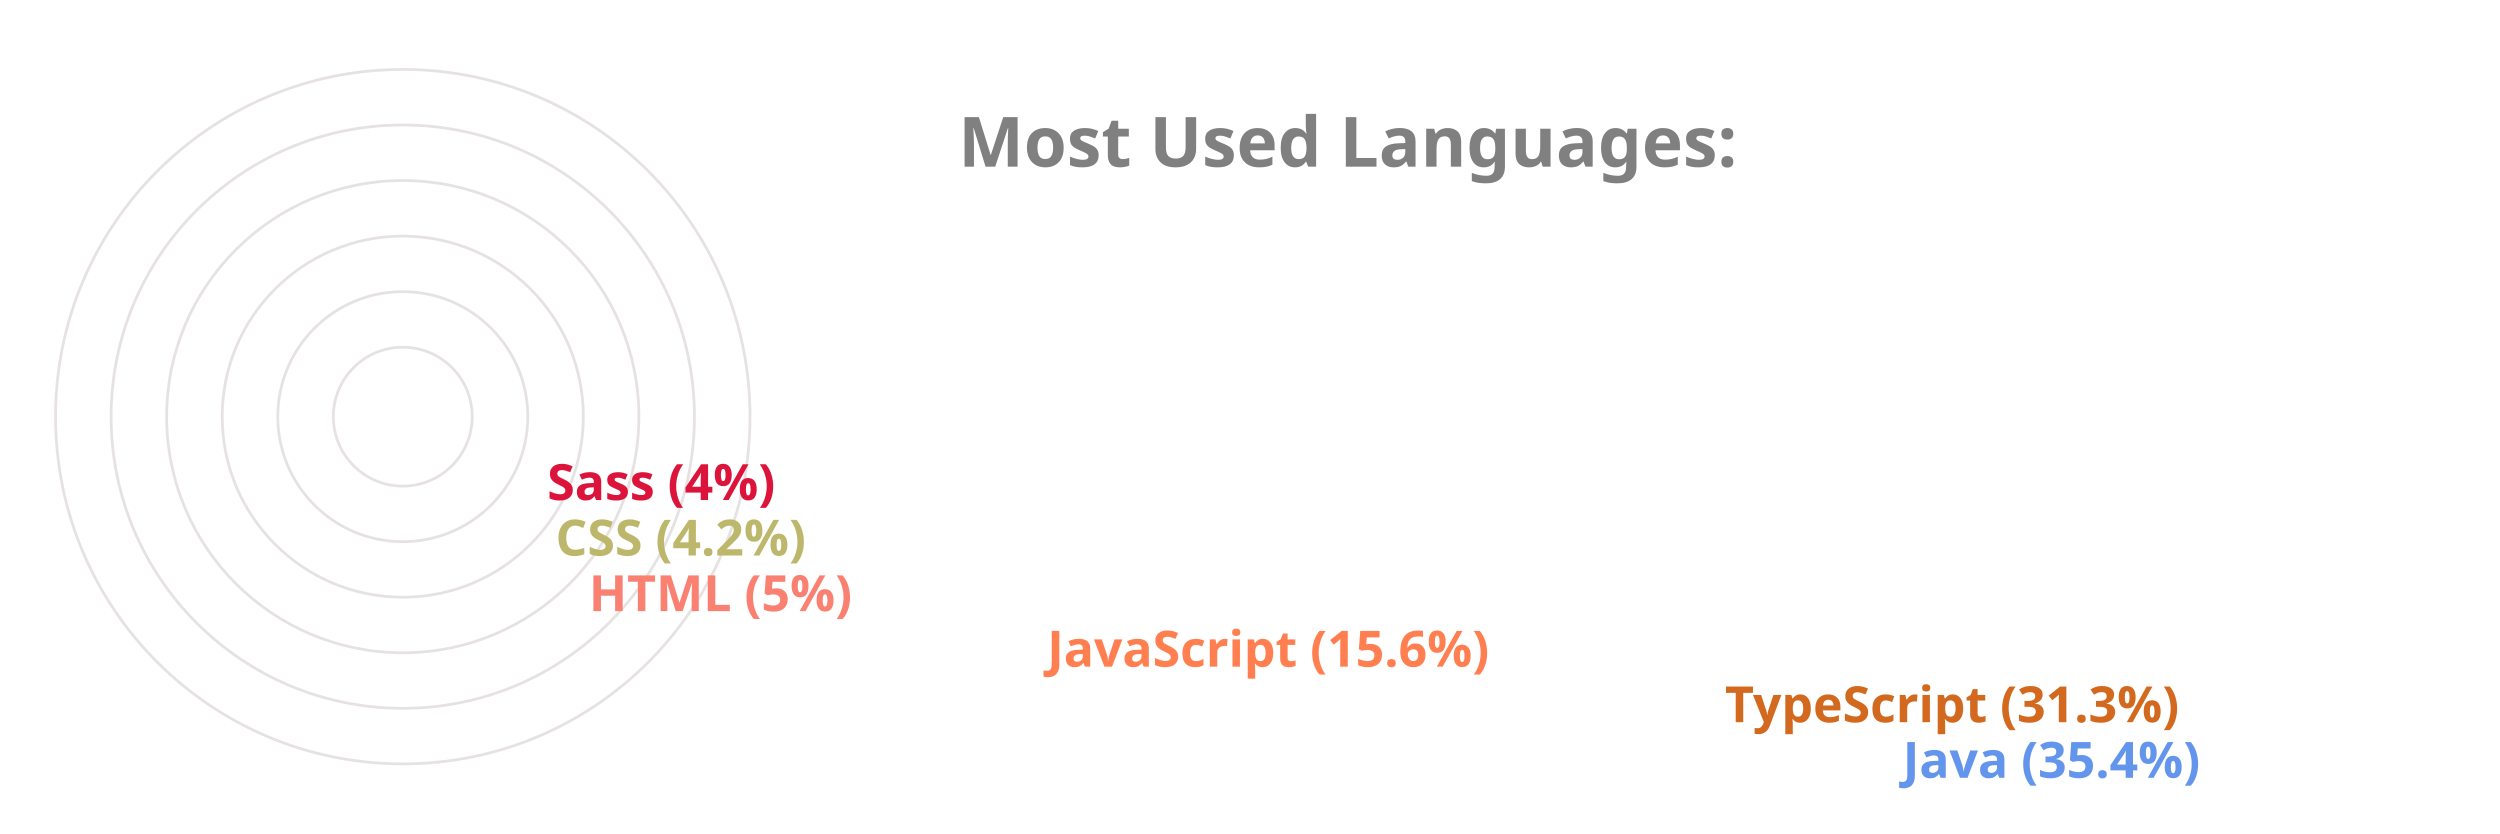
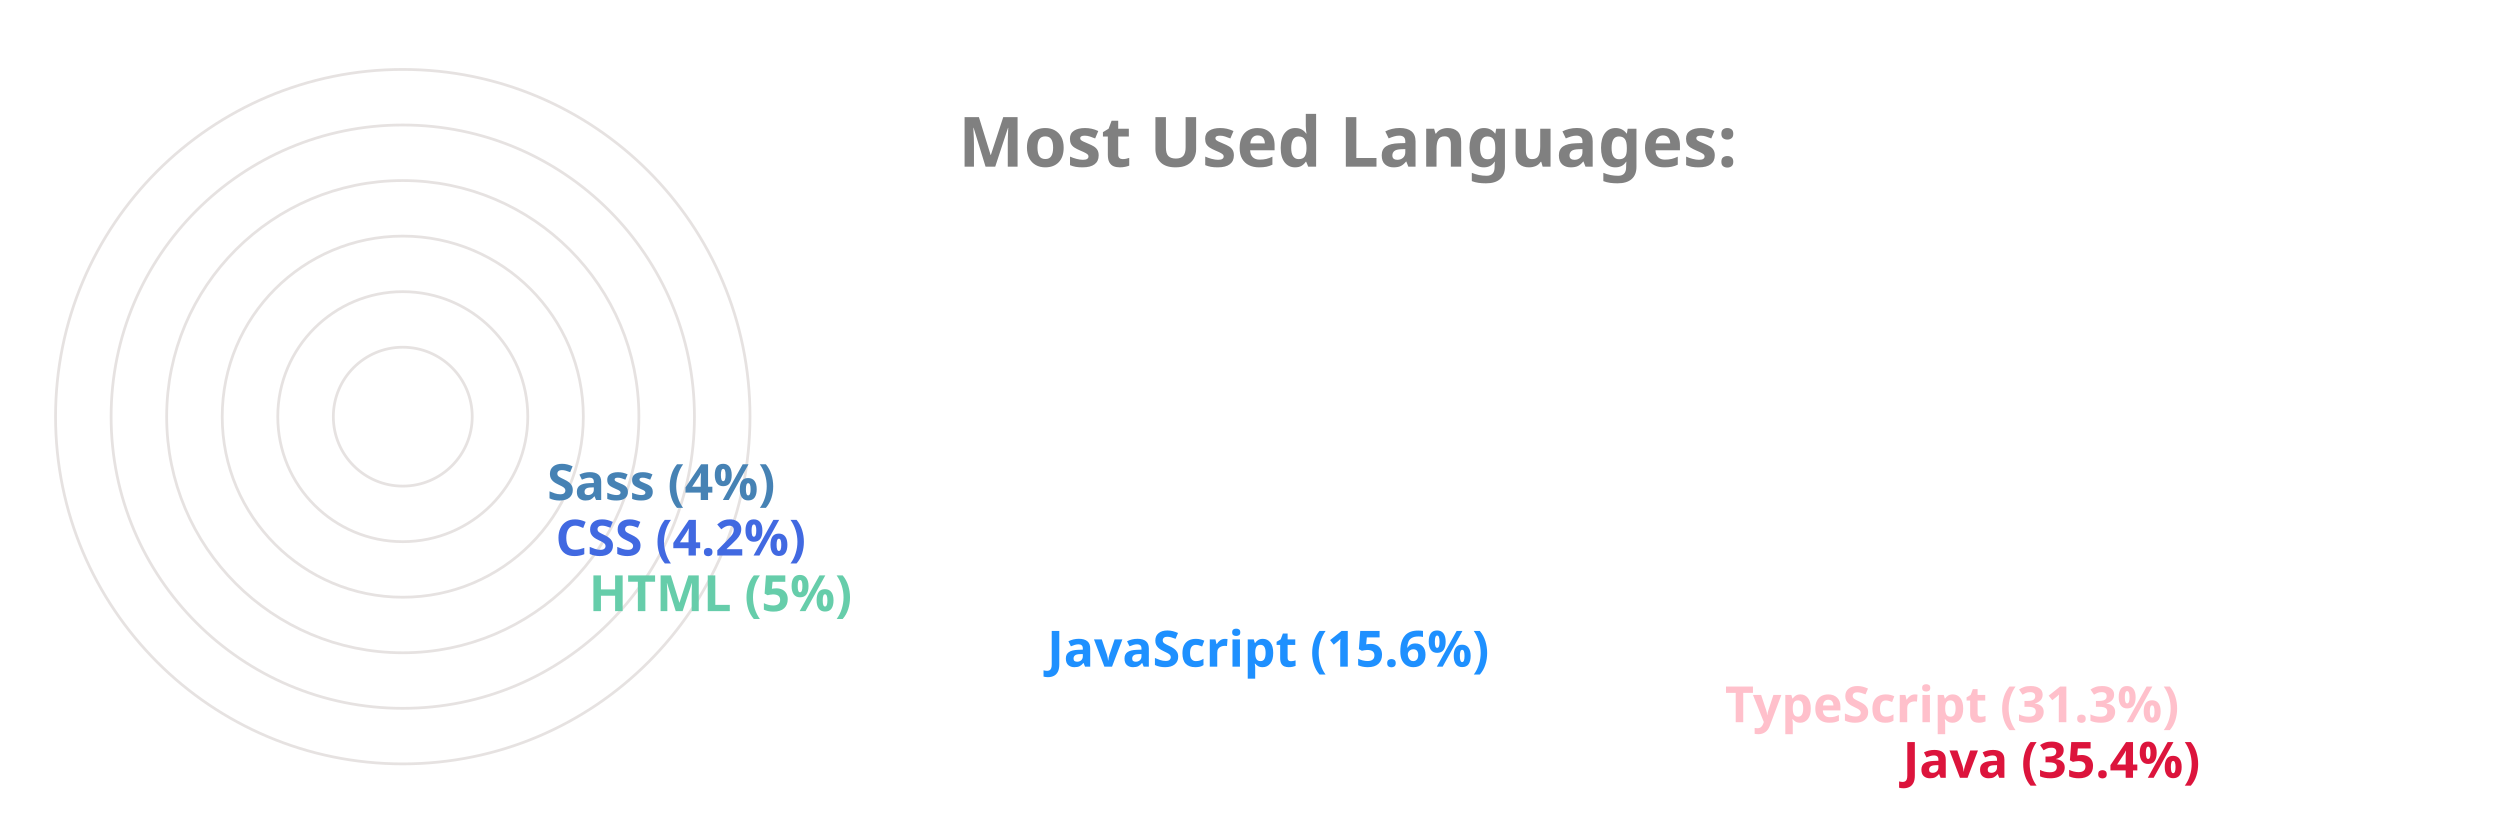
<svg xmlns="http://www.w3.org/2000/svg" viewBox="0 0 650 300" height="200px" width="600px">
  <style>
		.label {
			font: bold 25px sans-serif;
			color: #404040;
			-webkit-text-stroke: 1px white;
	  	}
		.name {
			font: bold 18px sans-serif;
			color: #404040;
	  	}

		.line {
			stroke-dasharray: 1000;
			stroke-dashoffset: 1000;
			animation: dash 3.5s ease-in-out forwards;	
			animation-iteration-count: infinite;
			animation-direction: alternate-reverse;
		}

		.path {
			stroke-dasharray: 1000;
			stroke-dashoffset: 1000;
			animation: dash 3.5s ease-in-out forwards;	
			animation-iteration-count: infinite;
			animation-direction: alternate-reverse;
		}
		  
		@keyframes dash {
			to {
				stroke-dashoffset: 0;
			}
		}

	</style>
  <g stroke="#E6E2E1" fill="none" stroke-width="1">
    <circle cx="20" cy="150" r="125" />
    <circle cx="20" cy="150" r="105" />
    <circle cx="20" cy="150" r="85" />
    <circle cx="20" cy="150" r="65" />
    <circle cx="20" cy="150" r="45" />
    <circle cx="20" cy="150" r="25" />
  </g>
  <g fill="none" stroke-width="20" class="line">
-     <line x2="550" y2="275" x1="20" y1="275" stroke="CornflowerBlue" />
-     <line x2="486" y2="255" x1="20" y1="255" stroke="Chocolate" />
-     <line x2="242" y2="235" x1="20" y1="235" stroke="Coral" />
-     <line x2="77" y2="215" x1="20" y1="215" stroke="Salmon" />
-     <line x2="65" y2="195" x1="20" y1="195" stroke="DarkKhaki" />
-     <line x2="62" y2="175" x1="20" y1="175" stroke="Crimson" />
+     <line x2="550" y2="275" x1="20" y1="275" stroke="Crimson" />
+     <line x2="486" y2="255" x1="20" y1="255" stroke="Pink" />
+     <line x2="242" y2="235" x1="20" y1="235" stroke="DodgerBlue" />
+     <line x2="77" y2="215" x1="20" y1="215" stroke="MediumAquaMarine" />
+     <line x2="65" y2="195" x1="20" y1="195" stroke="RoyalBlue" />
+     <line x2="62" y2="175" x1="20" y1="175" stroke="SteelBlue" />
  </g>
  <g fill="none" stroke-width="20" stroke-linecap="round" class="path">
-     <path d="M 20 275 A 125 125 45 0 1 -82 78" stroke="CornflowerBlue" />
-     <path d="M 20 255 A 105 105 45 0 1 -70 95" stroke="Chocolate" />
-     <path d="M 20 235 A 85 85 45 0 1 -61 126" stroke="Coral" />
-     <path d="M 20 215 A 65 65 45 0 1 -44 144" stroke="Salmon" />
-     <path d="M 20 195 A 45 45 45 0 1 -24 146" stroke="DarkKhaki" />
-     <path d="M 20 175 A 25 25 45 0 1 -4 148" stroke="Crimson" />
+     <path d="M 20 275 A 125 125 45 0 1 -82 78" stroke="Crimson" />
+     <path d="M 20 255 A 105 105 45 0 1 -70 95" stroke="Pink" />
+     <path d="M 20 235 A 85 85 45 0 1 -61 126" stroke="DodgerBlue" />
+     <path d="M 20 215 A 65 65 45 0 1 -44 144" stroke="MediumAquaMarine" />
+     <path d="M 20 195 A 45 45 45 0 1 -24 146" stroke="RoyalBlue" />
+     <path d="M 20 175 A 25 25 45 0 1 -4 148" stroke="SteelBlue" />
  </g>
  <g class="name">
-     <text x="560" y="280" fill="CornflowerBlue">Java (35.4%)</text>
-     <text x="496" y="260" fill="Chocolate">TypeScript (31.3%)</text>
-     <text x="252" y="240" fill="Coral">JavaScript (15.6%)</text>
-     <text x="87" y="220" fill="Salmon">HTML (5%)</text>
-     <text x="75" y="200" fill="DarkKhaki">CSS (4.2%)</text>
-     <text x="72" y="180" fill="Crimson">Sass (4%)</text>
+     <text x="560" y="280" fill="Crimson">Java (35.4%)</text>
+     <text x="496" y="260" fill="Pink">TypeScript (31.3%)</text>
+     <text x="252" y="240" fill="DodgerBlue">JavaScript (15.6%)</text>
+     <text x="87" y="220" fill="MediumAquaMarine">HTML (5%)</text>
+     <text x="75" y="200" fill="RoyalBlue">CSS (4.2%)</text>
+     <text x="72" y="180" fill="SteelBlue">Sass (4%)</text>
  </g>
  <g class="label">
    <text x="220" y="60" fill="grey">Most Used Languages:</text>
  </g>
</svg>
